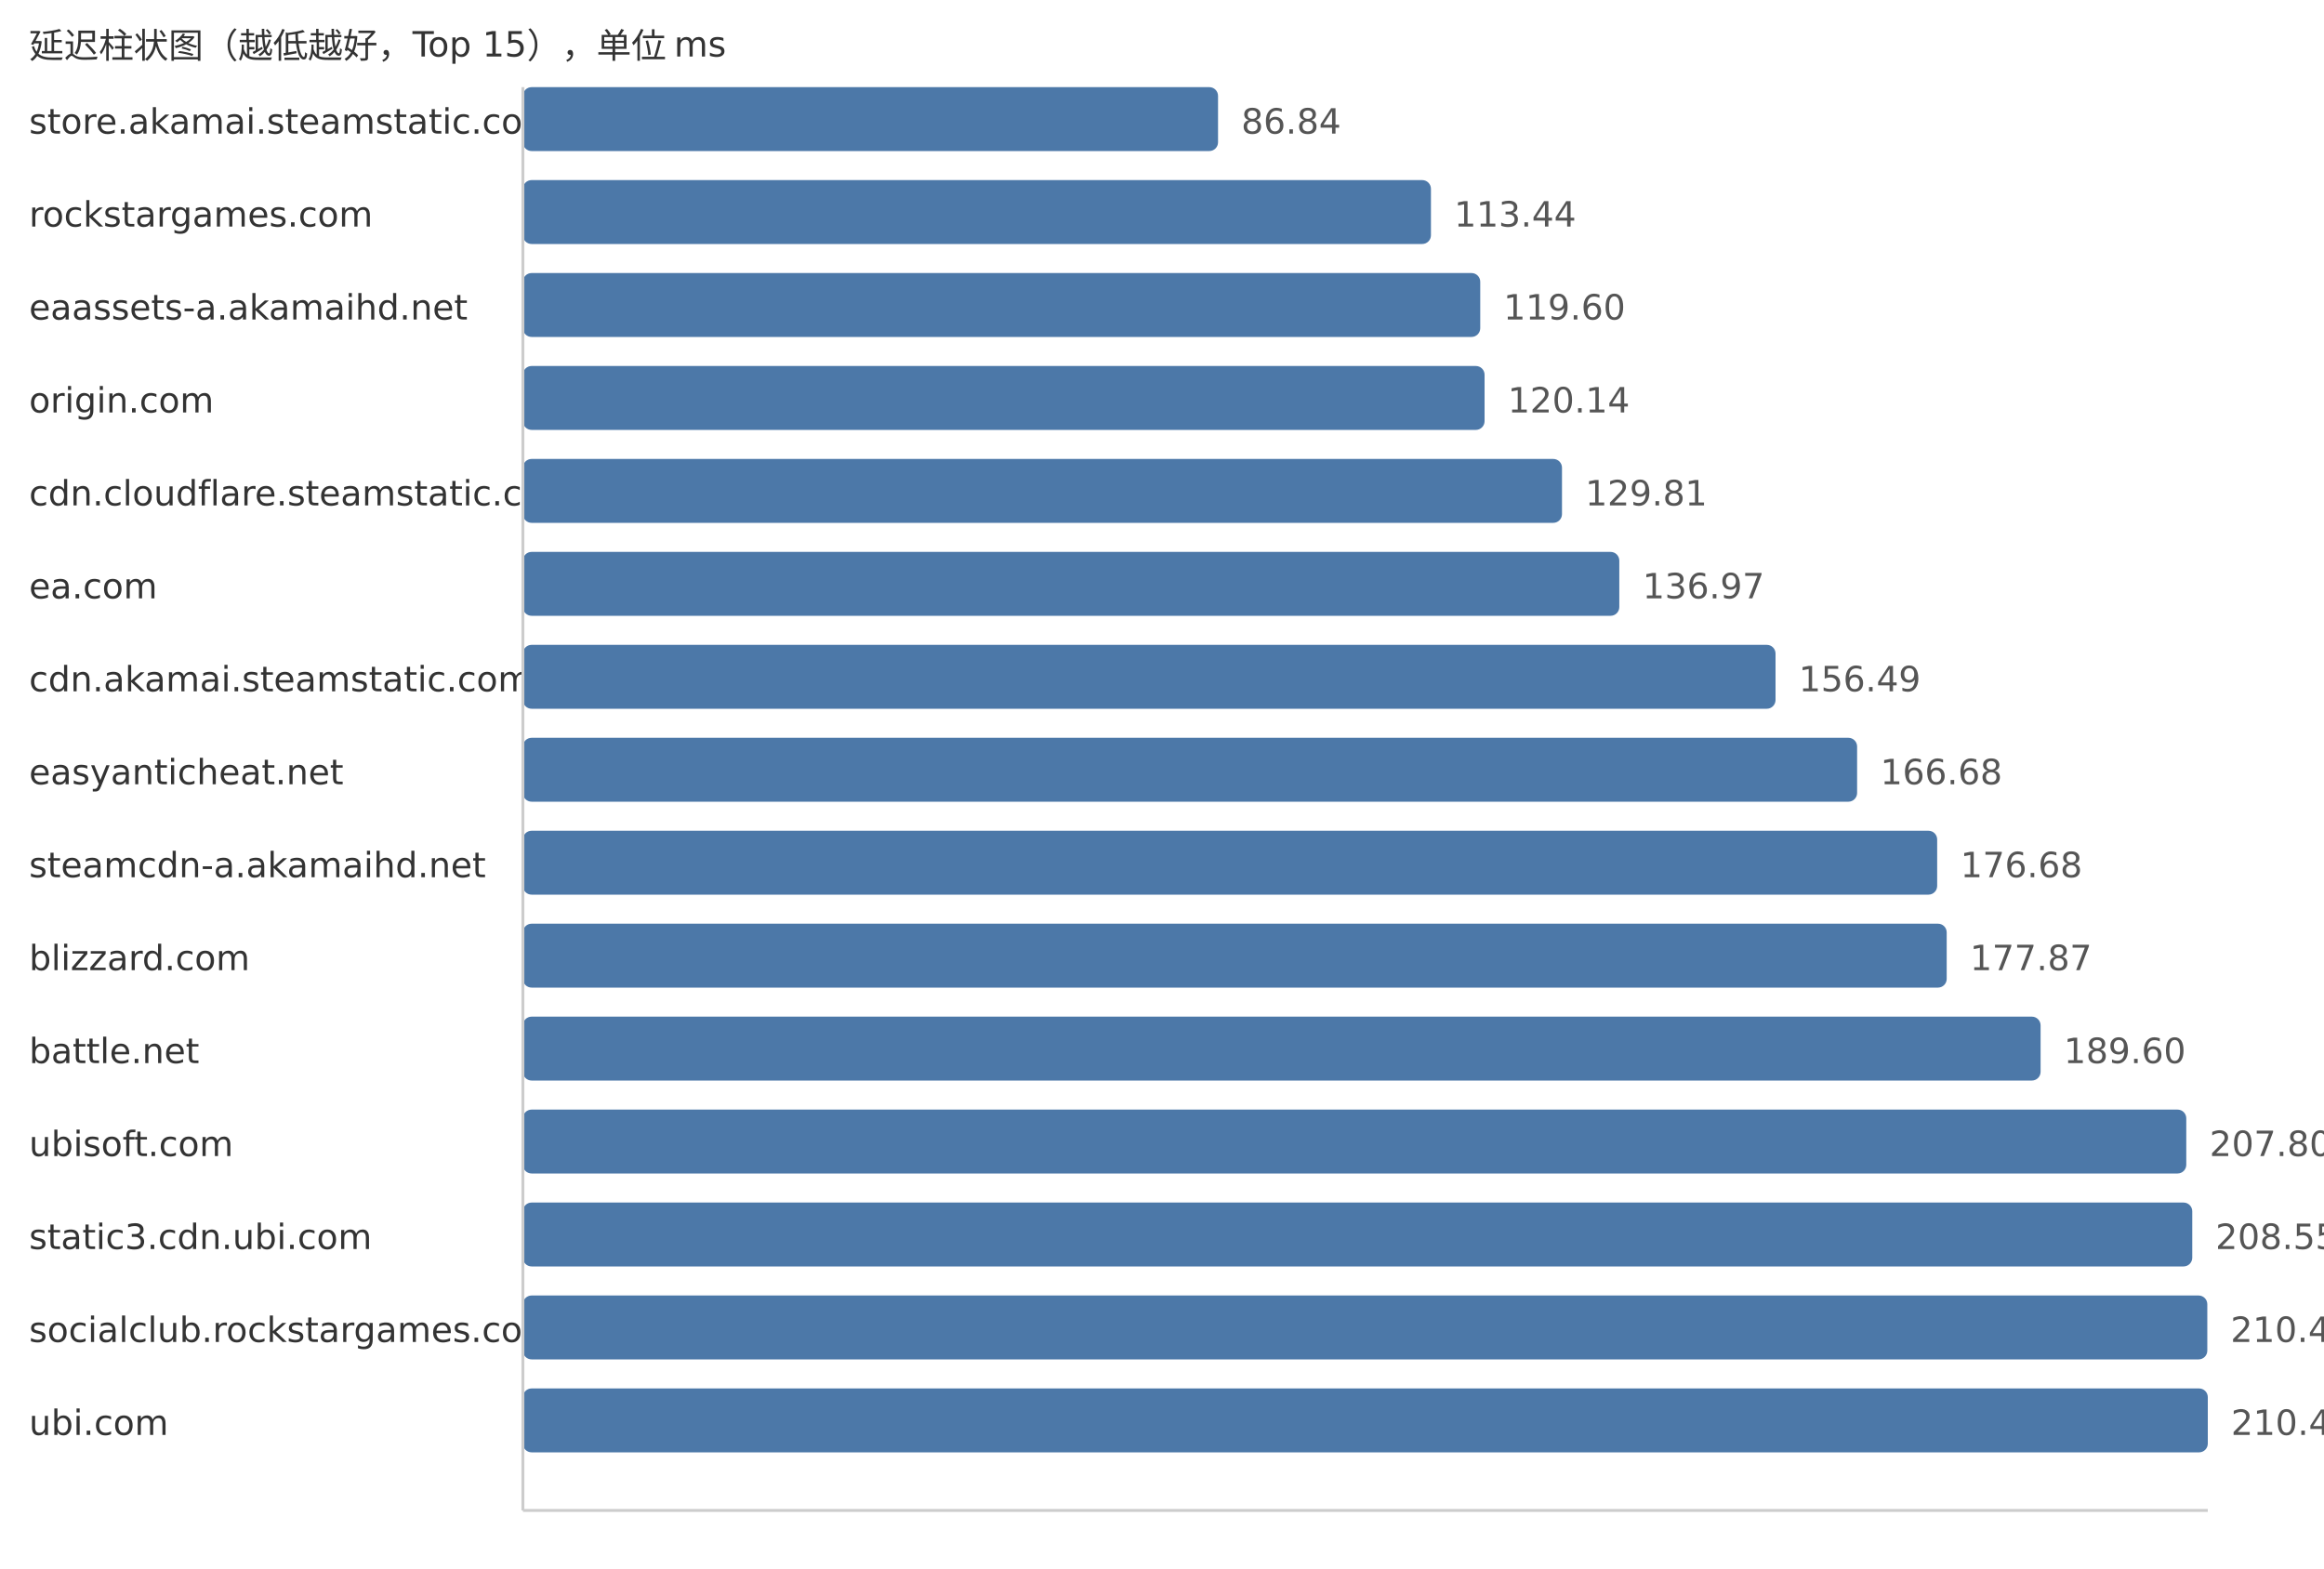
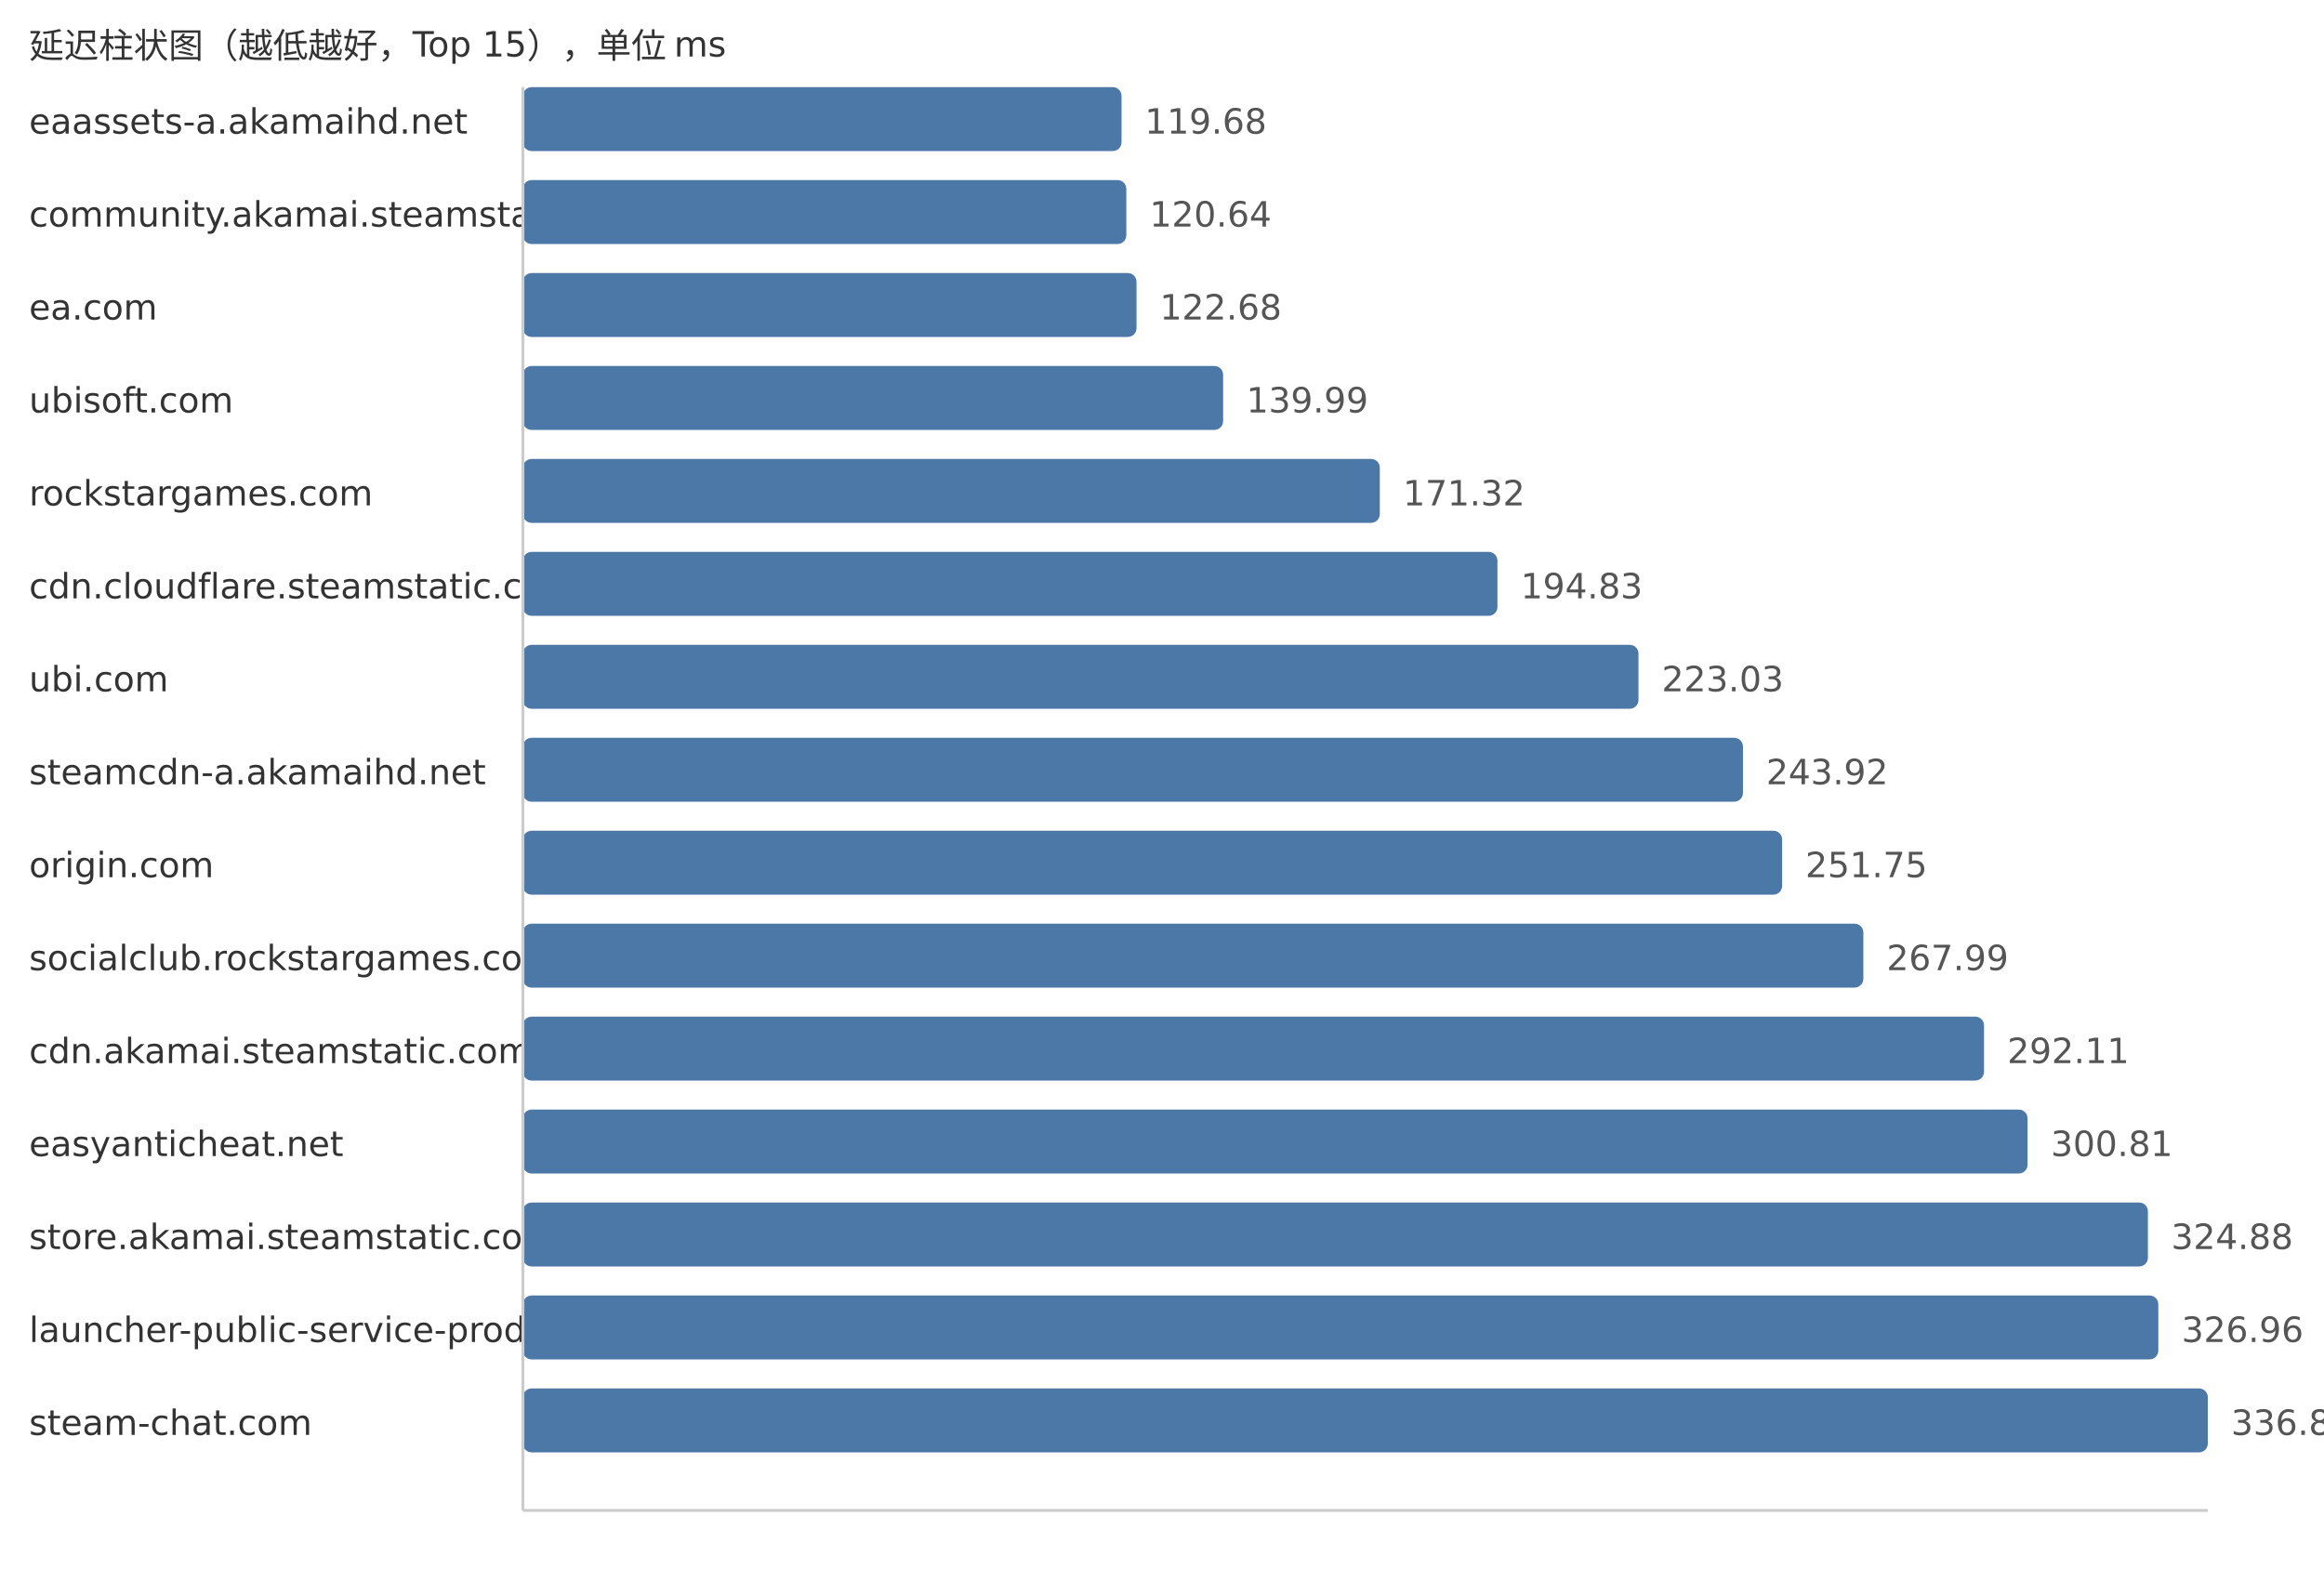
<svg xmlns="http://www.w3.org/2000/svg" width="800" height="540">
  <style> .label{font-family:DejaVu Sans,Verdana,Geneva,sans-serif;font-size:12px;fill:#333} .value{font-family:DejaVu Sans,Verdana,Geneva,sans-serif;font-size:12px;fill:#555} </style>
  <text x="10" y="20" class="label">延迟柱状图（越低越好，Top 15），单位 ms</text>
-   <text x="10" y="46" class="label">store.akamai.steamstatic.com</text>
-   <rect x="180" y="30" width="239.29" height="22" fill="#4c78a8" rx="3" />
-   <text x="427.29" y="46" class="value">86.84</text>
-   <text x="10" y="78" class="label">rockstargames.com</text>
-   <rect x="180" y="62" width="312.58" height="22" fill="#4c78a8" rx="3" />
-   <text x="500.58" y="78" class="value">113.44</text>
-   <text x="10" y="110" class="label">eaassets-a.akamaihd.net</text>
-   <rect x="180" y="94" width="329.55" height="22" fill="#4c78a8" rx="3" />
-   <text x="517.55" y="110" class="value">119.60</text>
-   <text x="10" y="142" class="label">origin.com</text>
-   <rect x="180" y="126" width="331.04" height="22" fill="#4c78a8" rx="3" />
-   <text x="519.04" y="142" class="value">120.14</text>
-   <text x="10" y="174" class="label">cdn.cloudflare.steamstatic.com</text>
-   <rect x="180" y="158" width="357.69" height="22" fill="#4c78a8" rx="3" />
-   <text x="545.69" y="174" class="value">129.81</text>
-   <text x="10" y="206" class="label">ea.com</text>
-   <rect x="180" y="190" width="377.42" height="22" fill="#4c78a8" rx="3" />
-   <text x="565.42" y="206" class="value">136.97</text>
-   <text x="10" y="238" class="label">cdn.akamai.steamstatic.com</text>
-   <rect x="180" y="222" width="431.2" height="22" fill="#4c78a8" rx="3" />
-   <text x="619.2" y="238" class="value">156.49</text>
-   <text x="10" y="270" class="label">easyanticheat.net</text>
-   <rect x="180" y="254" width="459.28" height="22" fill="#4c78a8" rx="3" />
-   <text x="647.28" y="270" class="value">166.68</text>
-   <text x="10" y="302" class="label">steamcdn-a.akamaihd.net</text>
-   <rect x="180" y="286" width="486.84" height="22" fill="#4c78a8" rx="3" />
-   <text x="674.84" y="302" class="value">176.68</text>
-   <text x="10" y="334" class="label">blizzard.com</text>
-   <rect x="180" y="318" width="490.12" height="22" fill="#4c78a8" rx="3" />
-   <text x="678.12" y="334" class="value">177.87</text>
-   <text x="10" y="366" class="label">battle.net</text>
-   <rect x="180" y="350" width="522.44" height="22" fill="#4c78a8" rx="3" />
-   <text x="710.44" y="366" class="value">189.60</text>
-   <text x="10" y="398" class="label">ubisoft.com</text>
-   <rect x="180" y="382" width="572.59" height="22" fill="#4c78a8" rx="3" />
-   <text x="760.59" y="398" class="value">207.80</text>
-   <text x="10" y="430" class="label">static3.cdn.ubi.com</text>
-   <rect x="180" y="414" width="574.65" height="22" fill="#4c78a8" rx="3" />
-   <text x="762.65" y="430" class="value">208.55</text>
-   <text x="10" y="462" class="label">socialclub.rockstargames.com</text>
-   <rect x="180" y="446" width="579.83" height="22" fill="#4c78a8" rx="3" />
-   <text x="767.83" y="462" class="value">210.43</text>
-   <text x="10" y="494" class="label">ubi.com</text>
+   <text x="10" y="46" class="label">eaassets-a.akamaihd.net</text>
+   <rect x="180" y="30" width="206.07" height="22" fill="#4c78a8" rx="3" />
+   <text x="394.07" y="46" class="value">119.68</text>
+   <text x="10" y="78" class="label">community.akamai.steamstatic.com</text>
+   <rect x="180" y="62" width="207.72" height="22" fill="#4c78a8" rx="3" />
+   <text x="395.72" y="78" class="value">120.64</text>
+   <text x="10" y="110" class="label">ea.com</text>
+   <rect x="180" y="94" width="211.23" height="22" fill="#4c78a8" rx="3" />
+   <text x="399.23" y="110" class="value">122.68</text>
+   <text x="10" y="142" class="label">ubisoft.com</text>
+   <rect x="180" y="126" width="241.04" height="22" fill="#4c78a8" rx="3" />
+   <text x="429.04" y="142" class="value">139.99</text>
+   <text x="10" y="174" class="label">rockstargames.com</text>
+   <rect x="180" y="158" width="294.98" height="22" fill="#4c78a8" rx="3" />
+   <text x="482.98" y="174" class="value">171.32</text>
+   <text x="10" y="206" class="label">cdn.cloudflare.steamstatic.com</text>
+   <rect x="180" y="190" width="335.47" height="22" fill="#4c78a8" rx="3" />
+   <text x="523.47" y="206" class="value">194.83</text>
+   <text x="10" y="238" class="label">ubi.com</text>
+   <rect x="180" y="222" width="384.02" height="22" fill="#4c78a8" rx="3" />
+   <text x="572.02" y="238" class="value">223.03</text>
+   <text x="10" y="270" class="label">steamcdn-a.akamaihd.net</text>
+   <rect x="180" y="254" width="419.99" height="22" fill="#4c78a8" rx="3" />
+   <text x="607.99" y="270" class="value">243.92</text>
+   <text x="10" y="302" class="label">origin.com</text>
+   <rect x="180" y="286" width="433.47" height="22" fill="#4c78a8" rx="3" />
+   <text x="621.47" y="302" class="value">251.75</text>
+   <text x="10" y="334" class="label">socialclub.rockstargames.com</text>
+   <rect x="180" y="318" width="461.43" height="22" fill="#4c78a8" rx="3" />
+   <text x="649.43" y="334" class="value">267.99</text>
+   <text x="10" y="366" class="label">cdn.akamai.steamstatic.com</text>
+   <rect x="180" y="350" width="502.97" height="22" fill="#4c78a8" rx="3" />
+   <text x="690.97" y="366" class="value">292.11</text>
+   <text x="10" y="398" class="label">easyanticheat.net</text>
+   <rect x="180" y="382" width="517.95" height="22" fill="#4c78a8" rx="3" />
+   <text x="705.95" y="398" class="value">300.81</text>
+   <text x="10" y="430" class="label">store.akamai.steamstatic.com</text>
+   <rect x="180" y="414" width="559.39" height="22" fill="#4c78a8" rx="3" />
+   <text x="747.39" y="430" class="value">324.88</text>
+   <text x="10" y="462" class="label">launcher-public-service-prod06.ol.epicgames.com</text>
+   <rect x="180" y="446" width="562.97" height="22" fill="#4c78a8" rx="3" />
+   <text x="750.97" y="462" class="value">326.96</text>
+   <text x="10" y="494" class="label">steam-chat.com</text>
  <rect x="180" y="478" width="580.0" height="22" fill="#4c78a8" rx="3" />
-   <text x="768.0" y="494" class="value">210.49</text>
+   <text x="768.0" y="494" class="value">336.85</text>
  <line x1="180" y1="30" x2="180" y2="520" stroke="#ccc" />
  <line x1="180" y1="520" x2="760" y2="520" stroke="#ccc" />
</svg>
